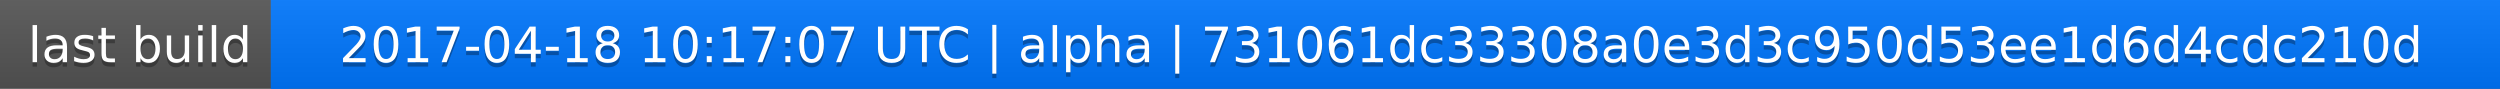
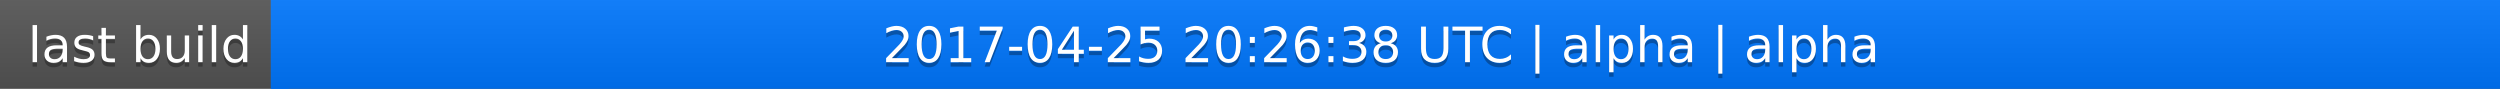
<svg xmlns="http://www.w3.org/2000/svg" width="563" height="20">
  <linearGradient id="a" x2="0" y2="100%">
    <stop offset="0" stop-color="#bbb" stop-opacity=".1" />
    <stop offset="1" stop-opacity=".1" />
  </linearGradient>
  <rect rx="0" width="563" height="20" fill="#555" />
  <rect rx="0" x="61" width="502" height="20" fill="#07f" />
  <path fill="#07f" d="M61 0h4v20h-4z" />
  <rect rx="0" width="563" height="20" fill="url(#a)" />
  <g fill="#fff" text-anchor="middle" font-family="DejaVu Sans,Verdana,Geneva,sans-serif" font-size="11">
    <text x="31.5" y="15" fill="#010101" fill-opacity=".3">last build</text>
    <text x="31.5" y="14">last build</text>
-     <text x="311" y="15" fill="#010101" fill-opacity=".3">2017-04-18 10:17:07 UTC | alpha | 731061dc33308a0e3d3c950d53ee1d6d4cdc210d</text>
-     <text x="311" y="14">2017-04-18 10:17:07 UTC | alpha | 731061dc33308a0e3d3c950d53ee1d6d4cdc210d</text>
+     <text x="311" y="15" fill="#010101" fill-opacity=".3">2017-04-25 20:26:38 UTC | alpha | alpha</text>
+     <text x="311" y="14">2017-04-25 20:26:38 UTC | alpha | alpha</text>
  </g>
</svg>
